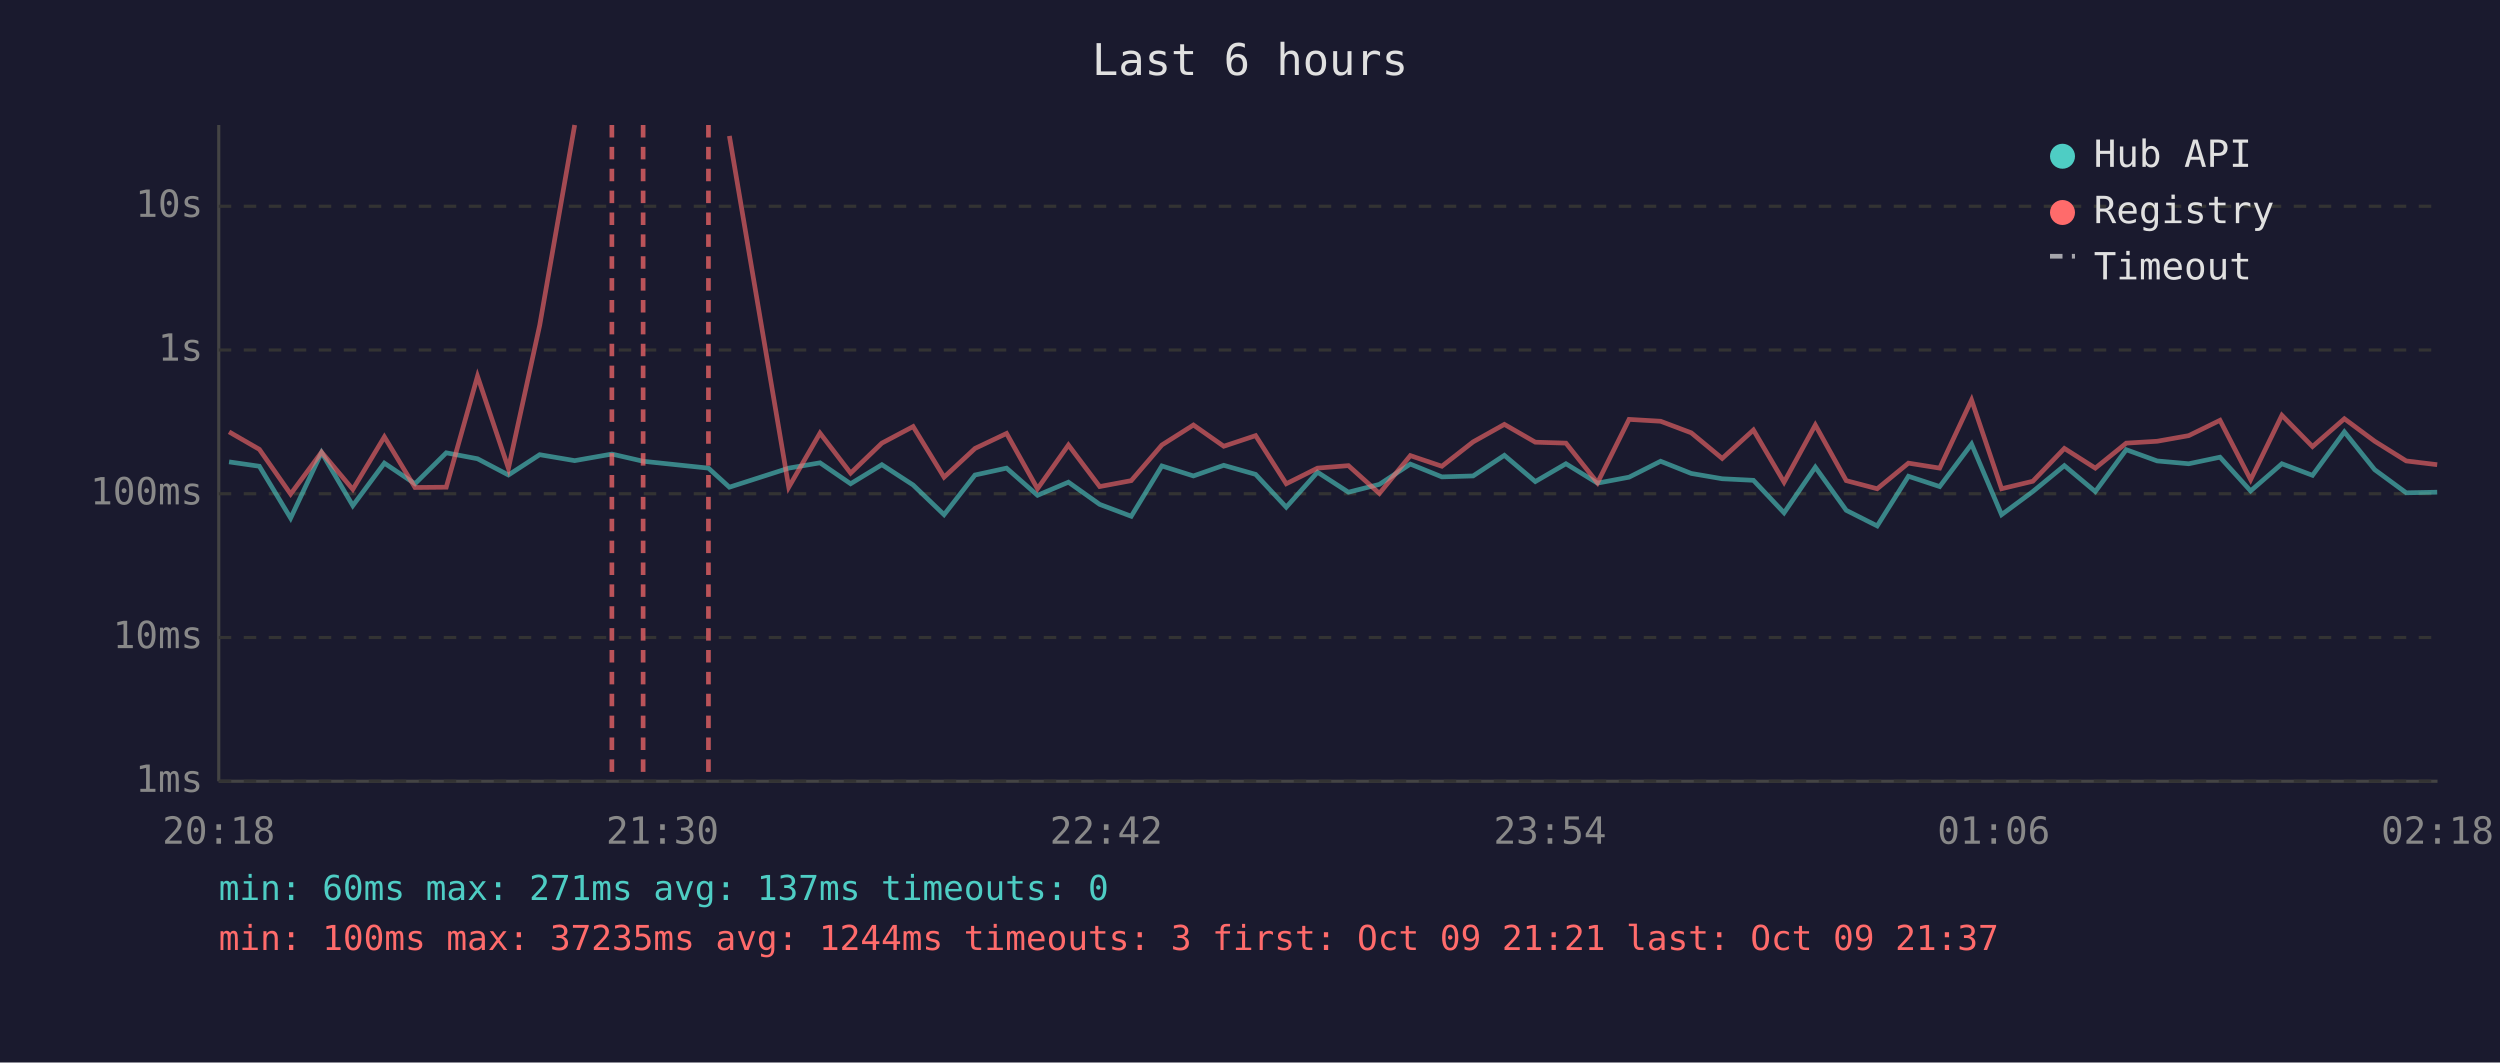
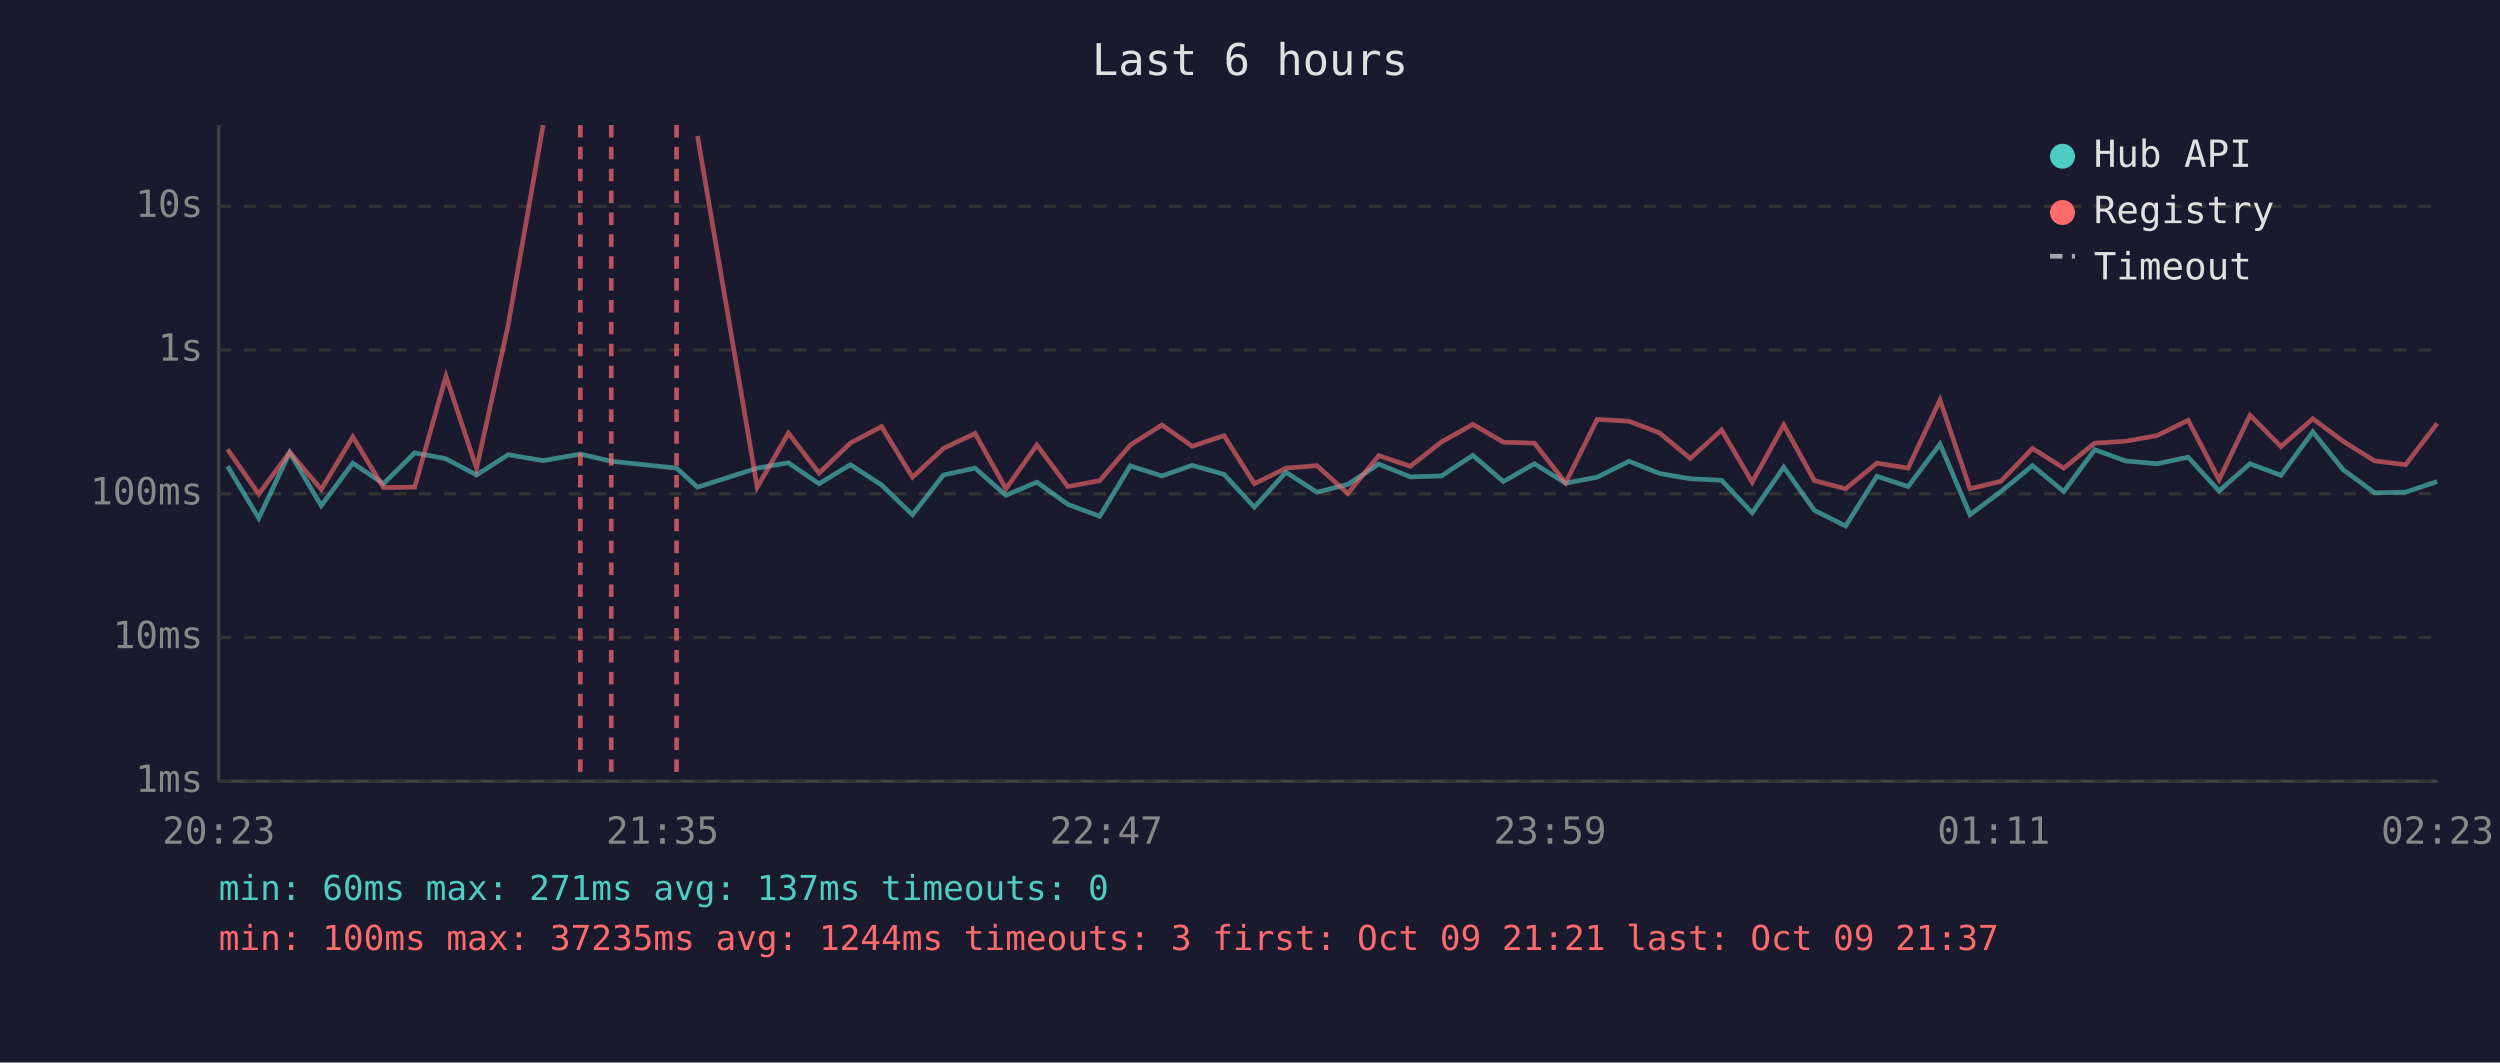
<svg xmlns="http://www.w3.org/2000/svg" viewBox="0 0 800 340" font-family="monospace" font-size="12">
  <rect width="800" height="340" fill="#1a1a2e" />
  <text x="400" y="24" fill="#e0e0e0" font-size="14" text-anchor="middle">Last 6 hours</text>
  <line x1="70" y1="40" x2="70" y2="250" stroke="#444" stroke-width="1" />
  <line x1="70" y1="250" x2="780" y2="250" stroke="#444" stroke-width="1" />
  <line x1="70" y1="250" x2="780" y2="250" stroke="#333" stroke-width="1" stroke-dasharray="4" />
  <text x="65" y="250" fill="#888" text-anchor="end" dominant-baseline="middle">1ms</text>
  <line x1="70" y1="204" x2="780" y2="204" stroke="#333" stroke-width="1" stroke-dasharray="4" />
  <text x="65" y="204" fill="#888" text-anchor="end" dominant-baseline="middle">10ms</text>
  <line x1="70" y1="158" x2="780" y2="158" stroke="#333" stroke-width="1" stroke-dasharray="4" />
  <text x="65" y="158" fill="#888" text-anchor="end" dominant-baseline="middle">100ms</text>
  <line x1="70" y1="112" x2="780" y2="112" stroke="#333" stroke-width="1" stroke-dasharray="4" />
  <text x="65" y="112" fill="#888" text-anchor="end" dominant-baseline="middle">1s</text>
  <line x1="70" y1="66" x2="780" y2="66" stroke="#333" stroke-width="1" stroke-dasharray="4" />
  <text x="65" y="66" fill="#888" text-anchor="end" dominant-baseline="middle">10s</text>
-   <text x="70" y="270" fill="#888" text-anchor="middle">20:18</text>
-   <text x="212" y="270" fill="#888" text-anchor="middle">21:30</text>
-   <text x="354" y="270" fill="#888" text-anchor="middle">22:42</text>
-   <text x="496" y="270" fill="#888" text-anchor="middle">23:54</text>
-   <text x="638" y="270" fill="#888" text-anchor="middle">01:06</text>
-   <text x="780" y="270" fill="#888" text-anchor="middle">02:18</text>
-   <polyline points="73.3,147.8 83.0,149.2 93.0,165.8 102.9,144.8 112.9,161.8 123.0,148.2 132.8,154.8 142.8,144.9 152.8,146.8 162.7,152.0 172.7,145.5 183.9,147.4 195.8,145.3 205.8,147.6 226.7,149.8 233.4,155.9 252.4,149.8 262.4,148.1 272.2,154.8 282.2,148.7 292.2,155.2 302.1,164.7 312.0,152.0 322.1,149.8 332.0,158.5 341.9,154.3 351.9,161.4 362.0,165.2 371.8,149.1 381.9,152.3 391.6,148.9 401.8,151.8 411.6,162.3 421.6,151.1 431.5,157.5 441.4,155.0 451.3,148.5 461.4,152.6 471.4,152.3 481.4,145.7 491.3,154.1 501.1,148.4 511.2,154.6 521.3,152.7 531.4,147.6 541.2,151.5 551.1,153.2 561.1,153.7 570.9,164.1 580.9,149.5 590.8,163.3 600.7,168.3 610.7,152.4 620.7,155.7 630.9,142.1 640.5,164.7 650.5,157.3 660.6,149.0 670.5,157.3 680.4,143.9 690.3,147.5 700.4,148.4 710.4,146.3 720.2,157.1 730.2,148.4 740.0,152.1 750.2,138.2 759.9,150.3 770.0,157.7 779.9,157.5" fill="none" stroke="#4ecdc4" stroke-width="1.5" opacity="0.6" />
-   <polyline points="73.3,138.2 83.0,143.8 93.0,158.1 102.9,144.7 112.9,156.6 123.0,139.8 132.8,156.0 142.8,155.9 152.8,120.4 162.7,149.9 172.7,104.1 183.9,40.0" fill="none" stroke="#ff6b6b" stroke-width="1.5" opacity="0.6" />
-   <polyline points="233.4,43.5 252.4,155.9 262.4,138.6 272.2,151.4 282.2,141.8 292.2,136.5 302.1,152.7 312.0,143.5 322.1,138.7 332.0,156.4 341.9,142.4 351.9,155.7 362.0,153.8 371.8,142.4 381.9,136.0 391.6,142.8 401.8,139.4 411.6,154.8 421.6,149.8 431.5,149.0 441.4,157.9 451.3,145.8 461.4,149.2 471.4,141.4 481.4,135.8 491.3,141.5 501.1,141.8 511.2,154.5 521.3,134.2 531.4,134.8 541.2,138.5 551.1,146.7 561.1,137.6 570.9,154.3 580.9,136.0 590.8,153.8 600.7,156.4 610.7,148.2 620.7,149.8 630.9,128.0 640.5,156.4 650.5,154.0 660.6,143.5 670.5,149.8 680.4,141.8 690.3,141.2 700.4,139.4 710.4,134.5 720.2,153.5 730.2,132.9 740.0,142.9 750.2,134.0 759.9,141.2 770.0,147.5 779.9,148.7" fill="none" stroke="#ff6b6b" stroke-width="1.5" opacity="0.6" />
-   <line x1="195.8" y1="40" x2="195.8" y2="250" stroke="#ff6b6b" stroke-width="1.5" stroke-dasharray="4,3" opacity="0.7" />
-   <line x1="205.8" y1="40" x2="205.8" y2="250" stroke="#ff6b6b" stroke-width="1.5" stroke-dasharray="4,3" opacity="0.7" />
-   <line x1="226.7" y1="40" x2="226.7" y2="250" stroke="#ff6b6b" stroke-width="1.5" stroke-dasharray="4,3" opacity="0.7" />
+   <text x="70" y="270" fill="#888" text-anchor="middle">20:23</text>
+   <text x="212" y="270" fill="#888" text-anchor="middle">21:35</text>
+   <text x="354" y="270" fill="#888" text-anchor="middle">22:47</text>
+   <text x="496" y="270" fill="#888" text-anchor="middle">23:59</text>
+   <text x="638" y="270" fill="#888" text-anchor="middle">01:11</text>
+   <text x="780" y="270" fill="#888" text-anchor="middle">02:23</text>
+   <polyline points="72.8,149.2 82.8,165.8 92.7,144.8 102.8,161.8 112.9,148.2 122.7,154.8 132.7,144.9 142.7,146.8 152.5,152.0 162.6,145.5 173.8,147.4 185.7,145.3 195.6,147.6 216.5,149.8 223.2,155.9 242.3,149.8 252.3,148.1 262.1,154.8 272.1,148.7 282.1,155.2 292.0,164.7 301.9,152.0 312.0,149.8 321.9,158.5 331.8,154.3 341.7,161.4 351.9,165.2 361.7,149.1 371.8,152.3 381.5,148.9 391.7,151.8 401.4,162.3 411.5,151.1 421.4,157.5 431.3,155.0 441.2,148.5 451.3,152.6 461.3,152.3 471.3,145.7 481.1,154.1 491.0,148.4 501.0,154.6 511.1,152.7 521.3,147.6 531.0,151.5 540.9,153.2 550.9,153.7 560.7,164.1 570.8,149.5 580.6,163.3 590.6,168.3 600.6,152.4 610.6,155.7 620.8,142.1 630.4,164.7 640.3,157.3 650.4,149.0 660.4,157.3 670.3,143.9 680.2,147.5 690.2,148.4 700.2,146.3 710.1,157.1 720.0,148.4 729.9,152.1 740.1,138.2 749.8,150.3 759.9,157.7 769.8,157.5 779.9,154.1" fill="none" stroke="#4ecdc4" stroke-width="1.5" opacity="0.6" />
+   <polyline points="72.8,143.8 82.8,158.1 92.7,144.7 102.8,156.6 112.9,139.8 122.7,156.0 132.7,155.9 142.7,120.4 152.5,149.9 162.6,104.1 173.8,40.0" fill="none" stroke="#ff6b6b" stroke-width="1.5" opacity="0.6" />
+   <polyline points="223.2,43.5 242.3,155.9 252.3,138.6 262.1,151.4 272.1,141.8 282.1,136.5 292.0,152.7 301.9,143.5 312.0,138.7 321.9,156.4 331.8,142.4 341.7,155.7 351.9,153.8 361.7,142.4 371.8,136.0 381.5,142.8 391.7,139.4 401.4,154.8 411.5,149.8 421.4,149.0 431.3,157.9 441.2,145.8 451.3,149.2 461.3,141.4 471.3,135.8 481.1,141.5 491.0,141.8 501.0,154.5 511.1,134.2 521.3,134.8 531.0,138.5 540.9,146.7 550.9,137.6 560.7,154.3 570.8,136.0 580.6,153.8 590.6,156.4 600.6,148.2 610.6,149.8 620.8,128.0 630.4,156.4 640.3,154.0 650.4,143.5 660.4,149.8 670.3,141.8 680.2,141.2 690.2,139.4 700.2,134.5 710.1,153.5 720.0,132.9 729.9,142.9 740.1,134.0 749.8,141.2 759.9,147.5 769.8,148.7 779.9,135.5" fill="none" stroke="#ff6b6b" stroke-width="1.5" opacity="0.6" />
+   <line x1="185.7" y1="40" x2="185.7" y2="250" stroke="#ff6b6b" stroke-width="1.5" stroke-dasharray="4,3" opacity="0.7" />
+   <line x1="195.6" y1="40" x2="195.6" y2="250" stroke="#ff6b6b" stroke-width="1.5" stroke-dasharray="4,3" opacity="0.7" />
+   <line x1="216.5" y1="40" x2="216.5" y2="250" stroke="#ff6b6b" stroke-width="1.5" stroke-dasharray="4,3" opacity="0.7" />
  <circle cx="660" cy="50" r="4" fill="#4ecdc4" />
  <text x="670" y="50" fill="#e0e0e0" dominant-baseline="middle">Hub API</text>
  <circle cx="660" cy="68" r="4" fill="#ff6b6b" />
  <text x="670" y="68" fill="#e0e0e0" dominant-baseline="middle">Registry</text>
  <line x1="656" y1="82" x2="664" y2="82" stroke="#e0e0e0" stroke-width="1.5" stroke-dasharray="4,3" opacity="0.7" />
  <text x="670" y="86" fill="#e0e0e0" dominant-baseline="middle">Timeout</text>
  <text x="70" y="288" fill="#4ecdc4" font-size="11">min: 60ms  max: 271ms  avg: 137ms  timeouts: 0</text>
  <text x="70" y="304" fill="#ff6b6b" font-size="11">min: 100ms  max: 37235ms  avg: 1244ms  timeouts: 3  first: Oct 09 21:21  last: Oct 09 21:37</text>
</svg>
